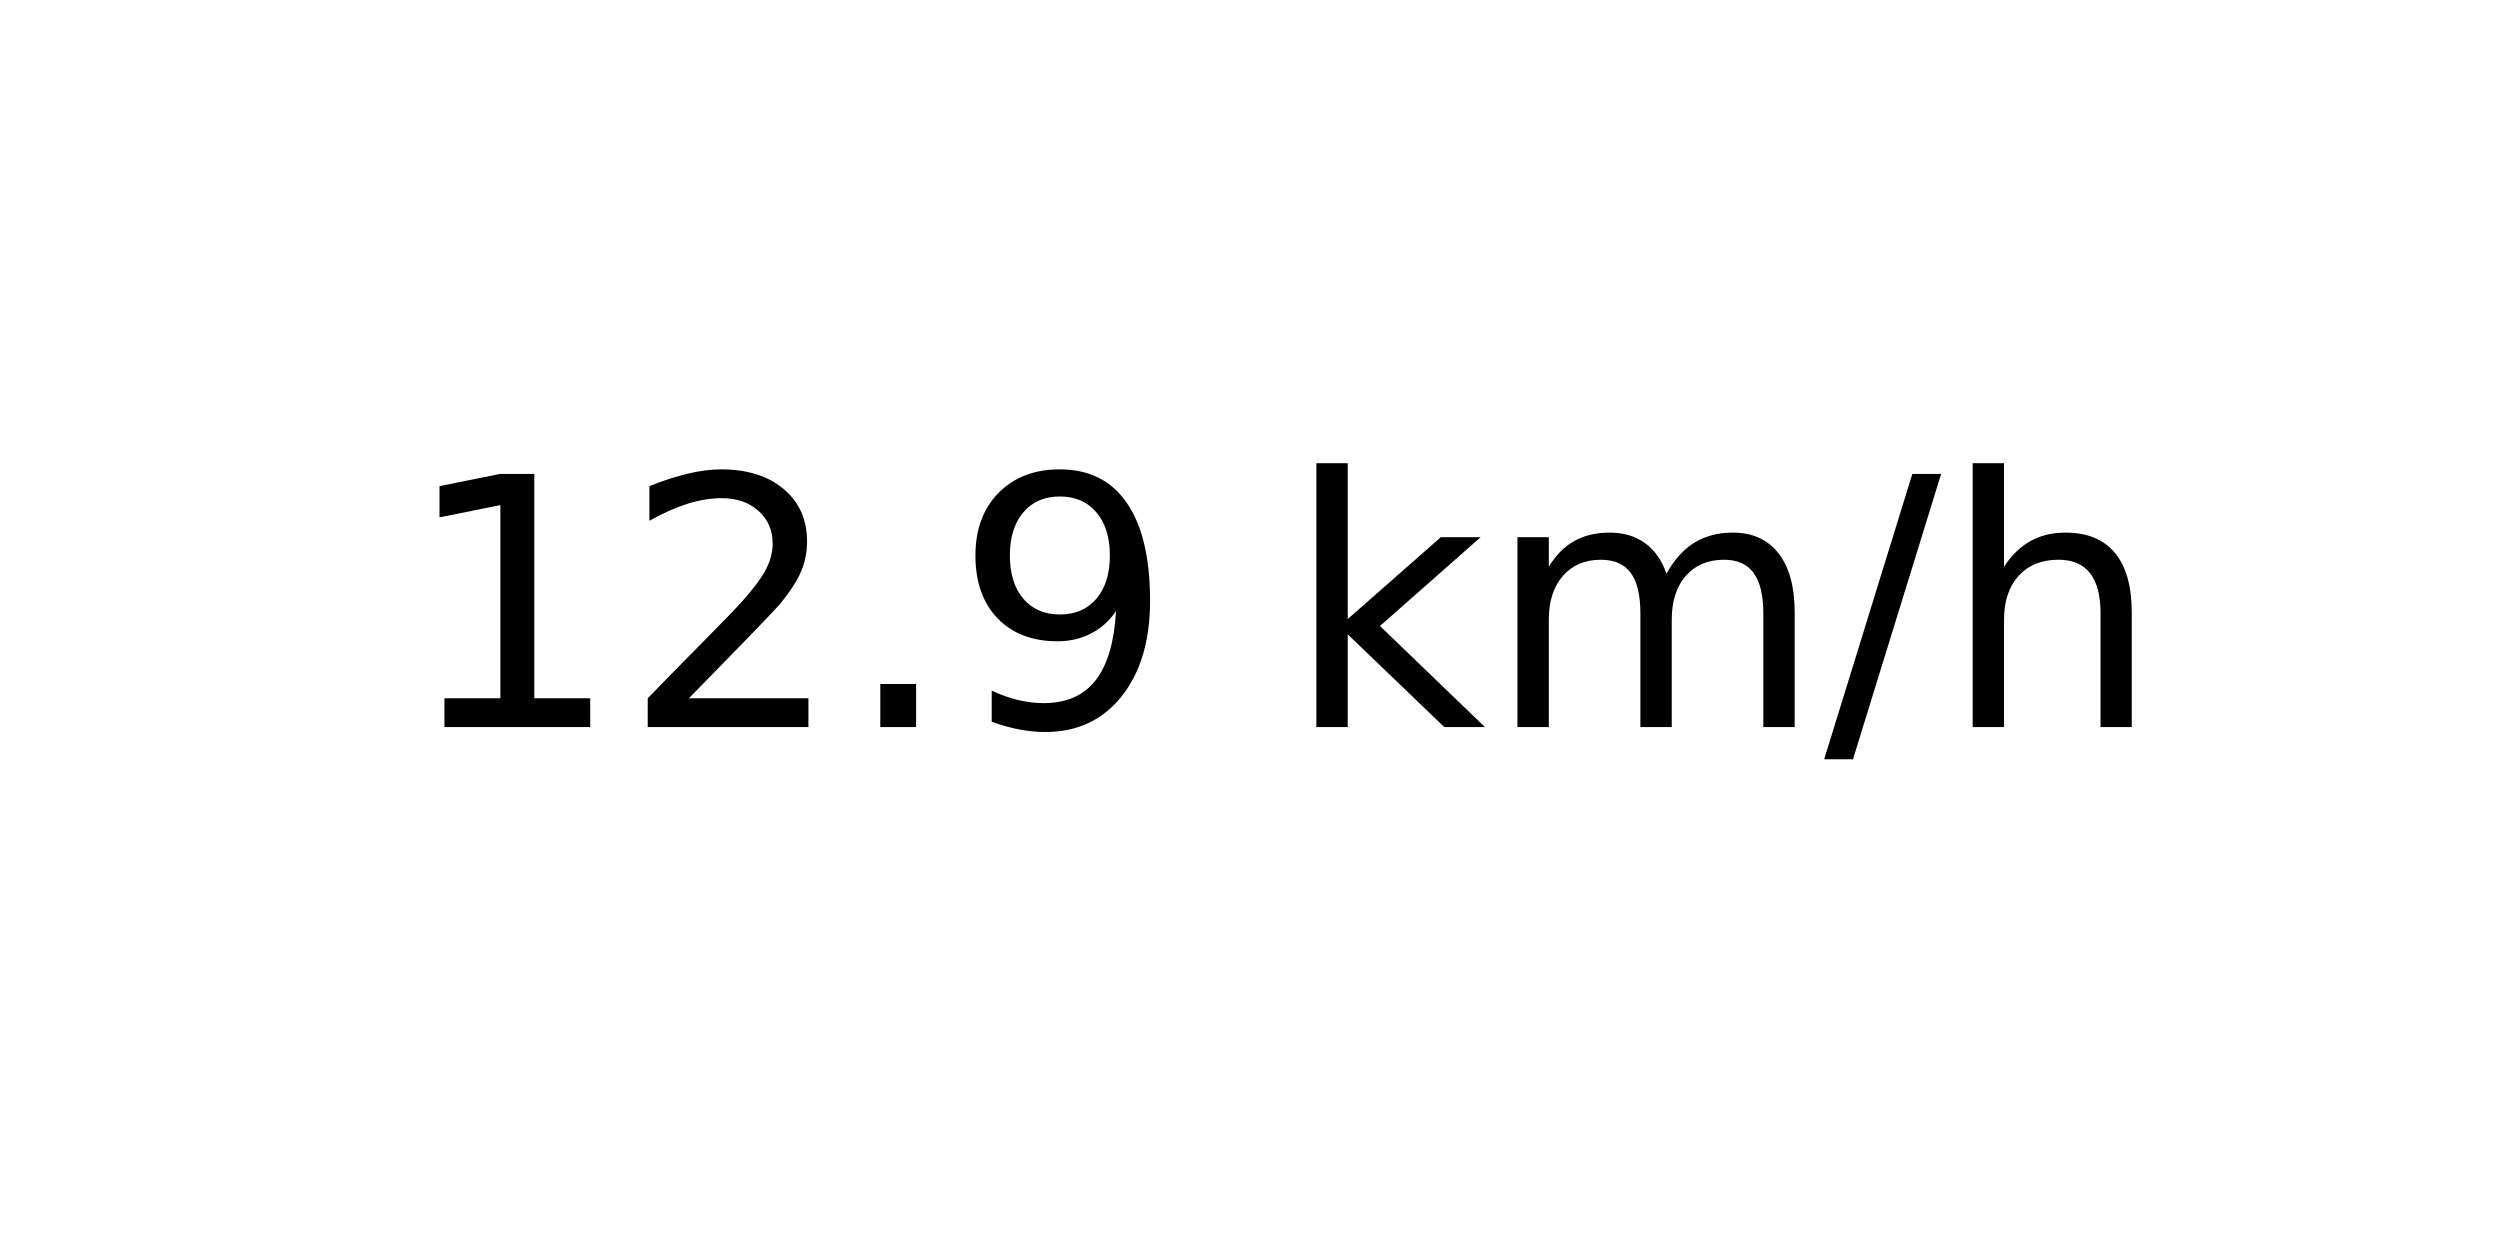
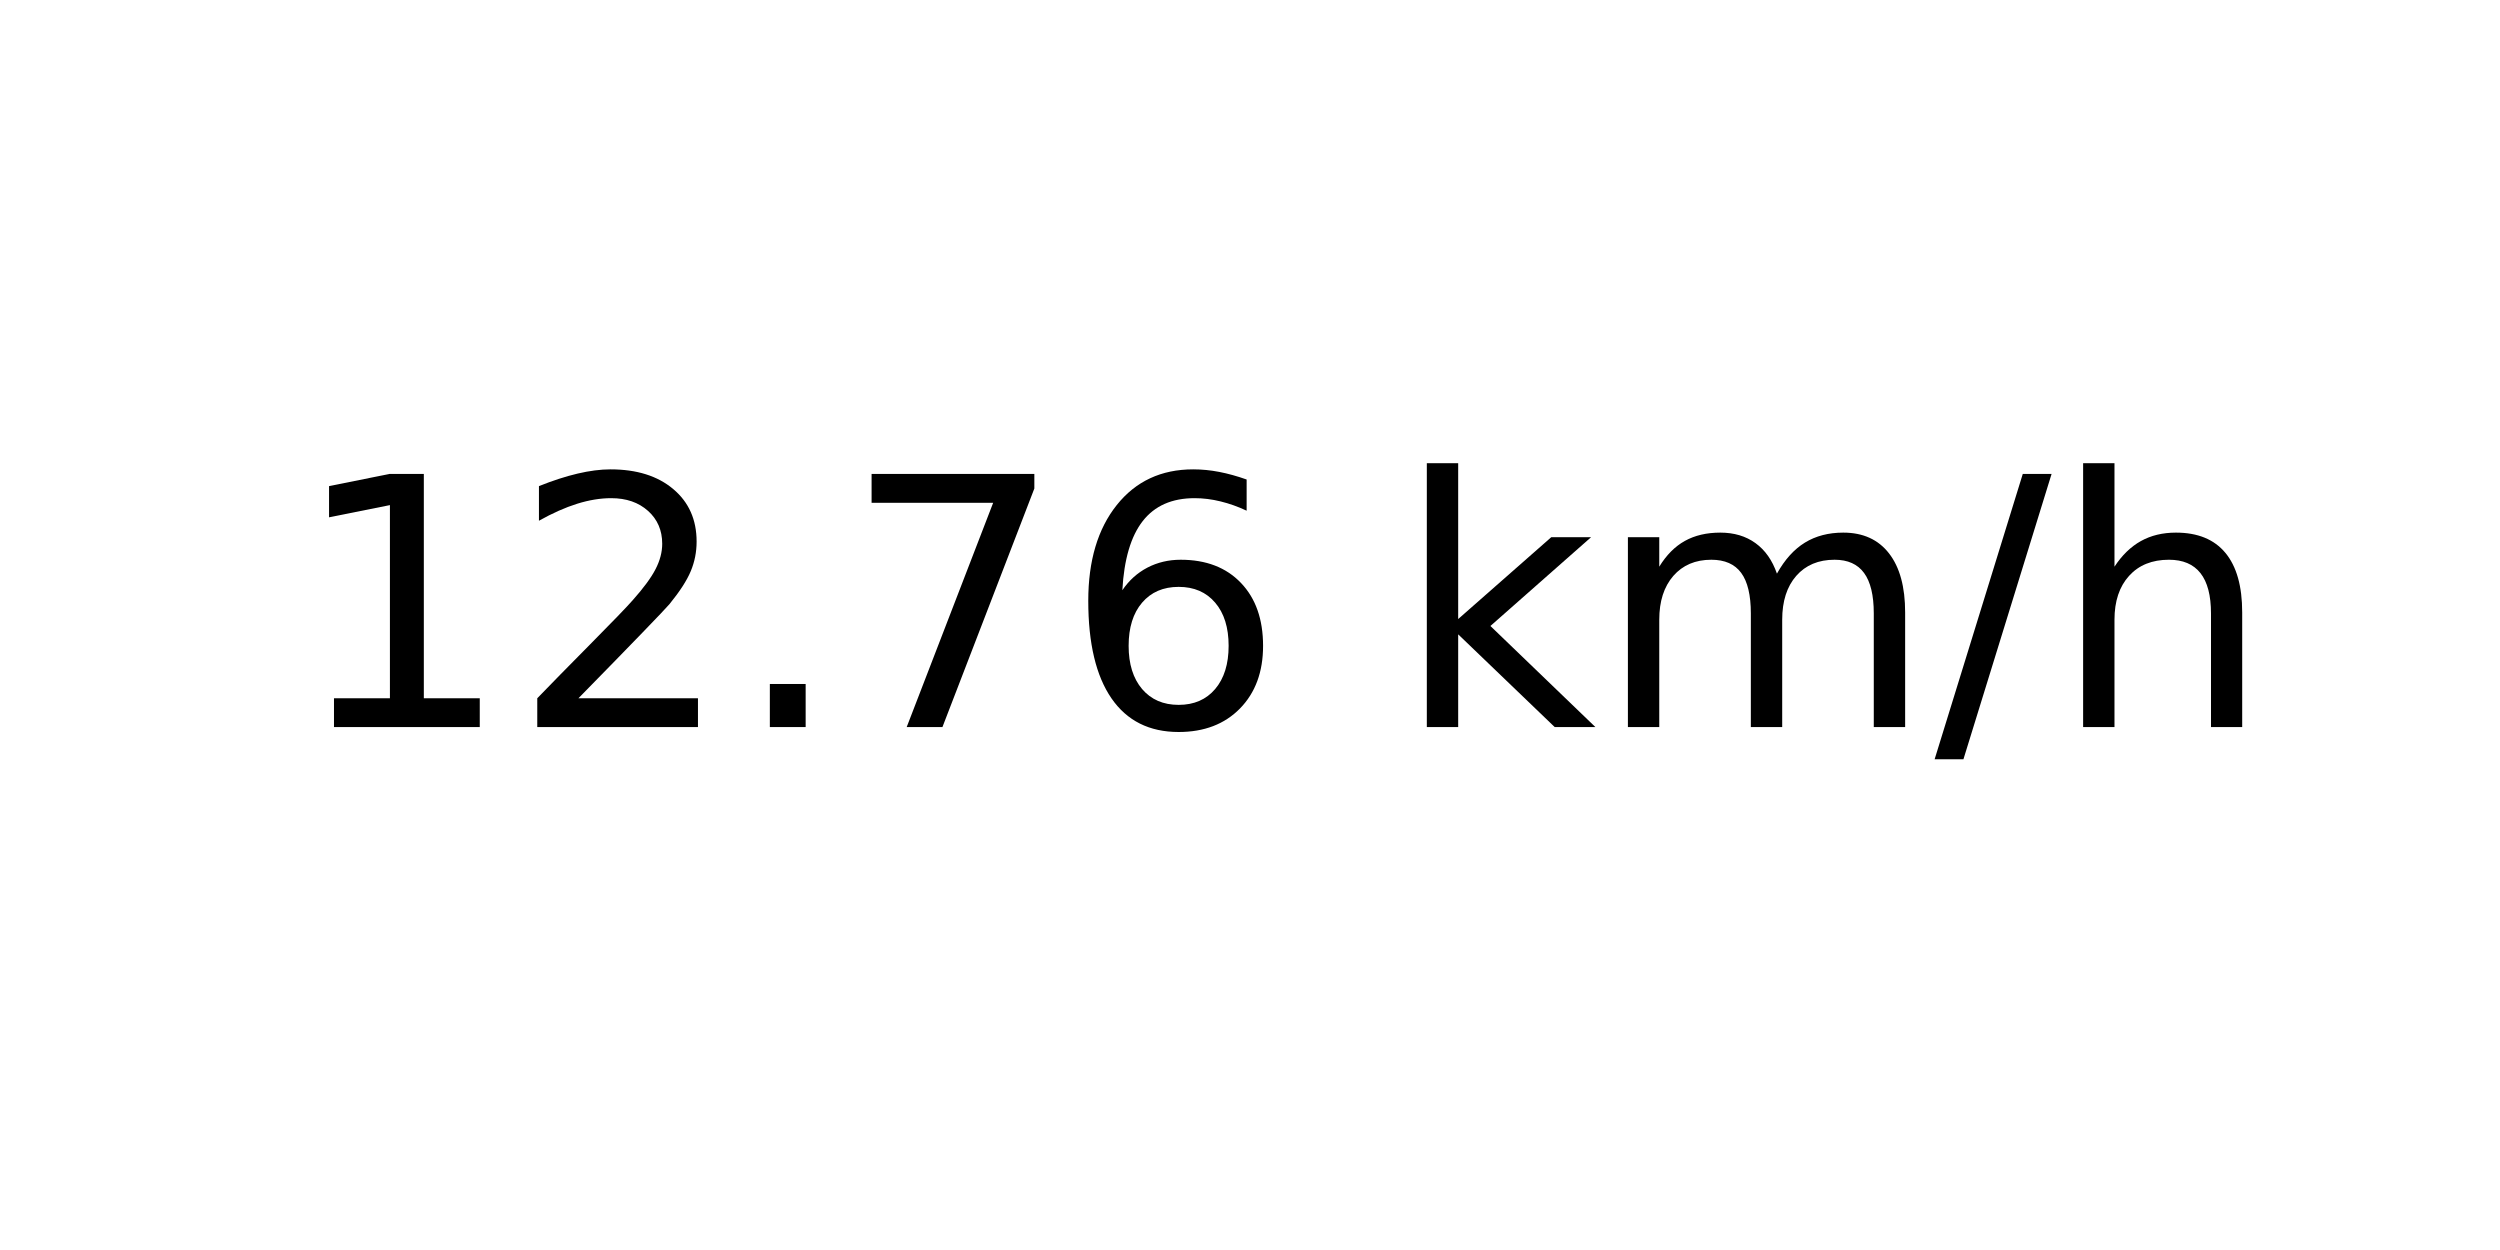
<svg xmlns="http://www.w3.org/2000/svg" xmlns:xlink="http://www.w3.org/1999/xlink" width="72pt" height="36pt" viewBox="0 0 72 36" version="1.1">
  <defs>
    <style type="text/css">*{stroke-linejoin: round; stroke-linecap: butt}</style>
  </defs>
  <g id="figure_1">
    <g id="axes_1">
      <g id="text_1">
-         <g transform="translate(11.55937 20.93937) scale(0.1 -0.1)">
+         <g transform="translate(8.378125 20.93937) scale(0.1 -0.1)">
          <defs>
            <path id="DejaVuSans-31" d="M 794 531  L 1825 531  L 1825 4091  L 703 3866  L 703 4441  L 1819 4666  L 2450 4666  L 2450 531  L 3481 531  L 3481 0  L 794 0  L 794 531  z " transform="scale(0.015625)" />
            <path id="DejaVuSans-32" d="M 1228 531  L 3431 531  L 3431 0  L 469 0  L 469 531  Q 828 903 1448 1529  Q 2069 2156 2228 2338  Q 2531 2678 2651 2914  Q 2772 3150 2772 3378  Q 2772 3750 2511 3984  Q 2250 4219 1831 4219  Q 1534 4219 1204 4116  Q 875 4013 500 3803  L 500 4441  Q 881 4594 1212 4672  Q 1544 4750 1819 4750  Q 2544 4750 2975 4387  Q 3406 4025 3406 3419  Q 3406 3131 3298 2873  Q 3191 2616 2906 2266  Q 2828 2175 2409 1742  Q 1991 1309 1228 531  z " transform="scale(0.015625)" />
            <path id="DejaVuSans-2e" d="M 684 794  L 1344 794  L 1344 0  L 684 0  L 684 794  z " transform="scale(0.015625)" />
-             <path id="DejaVuSans-39" d="M 703 97  L 703 672  Q 941 559 1184 500  Q 1428 441 1663 441  Q 2288 441 2617 861  Q 2947 1281 2994 2138  Q 2813 1869 2534 1725  Q 2256 1581 1919 1581  Q 1219 1581 811 2004  Q 403 2428 403 3163  Q 403 3881 828 4315  Q 1253 4750 1959 4750  Q 2769 4750 3195 4129  Q 3622 3509 3622 2328  Q 3622 1225 3098 567  Q 2575 -91 1691 -91  Q 1453 -91 1209 -44  Q 966 3 703 97  z M 1959 2075  Q 2384 2075 2632 2365  Q 2881 2656 2881 3163  Q 2881 3666 2632 3958  Q 2384 4250 1959 4250  Q 1534 4250 1286 3958  Q 1038 3666 1038 3163  Q 1038 2656 1286 2365  Q 1534 2075 1959 2075  z " transform="scale(0.015625)" />
+             <path id="DejaVuSans-37" d="M 525 4666  L 3525 4666  L 3525 4397  L 1831 0  L 1172 0  L 2766 4134  L 525 4134  L 525 4666  z " transform="scale(0.015625)" />
+             <path id="DejaVuSans-36" d="M 2113 2584  Q 1688 2584 1439 2293  Q 1191 2003 1191 1497  Q 1191 994 1439 701  Q 1688 409 2113 409  Q 2538 409 2786 701  Q 3034 994 3034 1497  Q 3034 2003 2786 2293  Q 2538 2584 2113 2584  z M 3366 4563  L 3366 3988  Q 3128 4100 2886 4159  Q 2644 4219 2406 4219  Q 1781 4219 1451 3797  Q 1122 3375 1075 2522  Q 1259 2794 1537 2939  Q 1816 3084 2150 3084  Q 2853 3084 3261 2657  Q 3669 2231 3669 1497  Q 3669 778 3244 343  Q 2819 -91 2113 -91  Q 1303 -91 875 529  Q 447 1150 447 2328  Q 447 3434 972 4092  Q 1497 4750 2381 4750  Q 2619 4750 2861 4703  Q 3103 4656 3366 4563  z " transform="scale(0.015625)" />
            <path id="DejaVuSans-20" transform="scale(0.015625)" />
            <path id="DejaVuSans-6b" d="M 581 4863  L 1159 4863  L 1159 1991  L 2875 3500  L 3609 3500  L 1753 1863  L 3688 0  L 2938 0  L 1159 1709  L 1159 0  L 581 0  L 581 4863  z " transform="scale(0.015625)" />
            <path id="DejaVuSans-6d" d="M 3328 2828  Q 3544 3216 3844 3400  Q 4144 3584 4550 3584  Q 5097 3584 5394 3201  Q 5691 2819 5691 2113  L 5691 0  L 5113 0  L 5113 2094  Q 5113 2597 4934 2840  Q 4756 3084 4391 3084  Q 3944 3084 3684 2787  Q 3425 2491 3425 1978  L 3425 0  L 2847 0  L 2847 2094  Q 2847 2600 2669 2842  Q 2491 3084 2119 3084  Q 1678 3084 1418 2786  Q 1159 2488 1159 1978  L 1159 0  L 581 0  L 581 3500  L 1159 3500  L 1159 2956  Q 1356 3278 1631 3431  Q 1906 3584 2284 3584  Q 2666 3584 2933 3390  Q 3200 3197 3328 2828  z " transform="scale(0.015625)" />
            <path id="DejaVuSans-2f" d="M 1625 4666  L 2156 4666  L 531 -594  L 0 -594  L 1625 4666  z " transform="scale(0.015625)" />
            <path id="DejaVuSans-68" d="M 3513 2113  L 3513 0  L 2938 0  L 2938 2094  Q 2938 2591 2744 2837  Q 2550 3084 2163 3084  Q 1697 3084 1428 2787  Q 1159 2491 1159 1978  L 1159 0  L 581 0  L 581 4863  L 1159 4863  L 1159 2956  Q 1366 3272 1645 3428  Q 1925 3584 2291 3584  Q 2894 3584 3203 3211  Q 3513 2838 3513 2113  z " transform="scale(0.015625)" />
          </defs>
          <use xlink:href="#DejaVuSans-31" />
          <use xlink:href="#DejaVuSans-32" x="63.623" />
          <use xlink:href="#DejaVuSans-2e" x="127.246" />
-           <use xlink:href="#DejaVuSans-39" x="159.033" />
-           <use xlink:href="#DejaVuSans-20" x="222.656" />
-           <use xlink:href="#DejaVuSans-6b" x="254.443" />
-           <use xlink:href="#DejaVuSans-6d" x="312.354" />
-           <use xlink:href="#DejaVuSans-2f" x="409.766" />
-           <use xlink:href="#DejaVuSans-68" x="443.457" />
+           <use xlink:href="#DejaVuSans-37" x="159.033" />
+           <use xlink:href="#DejaVuSans-36" x="222.656" />
+           <use xlink:href="#DejaVuSans-20" x="286.279" />
+           <use xlink:href="#DejaVuSans-6b" x="318.066" />
+           <use xlink:href="#DejaVuSans-6d" x="375.977" />
+           <use xlink:href="#DejaVuSans-2f" x="473.389" />
+           <use xlink:href="#DejaVuSans-68" x="507.08" />
        </g>
      </g>
    </g>
  </g>
</svg>
